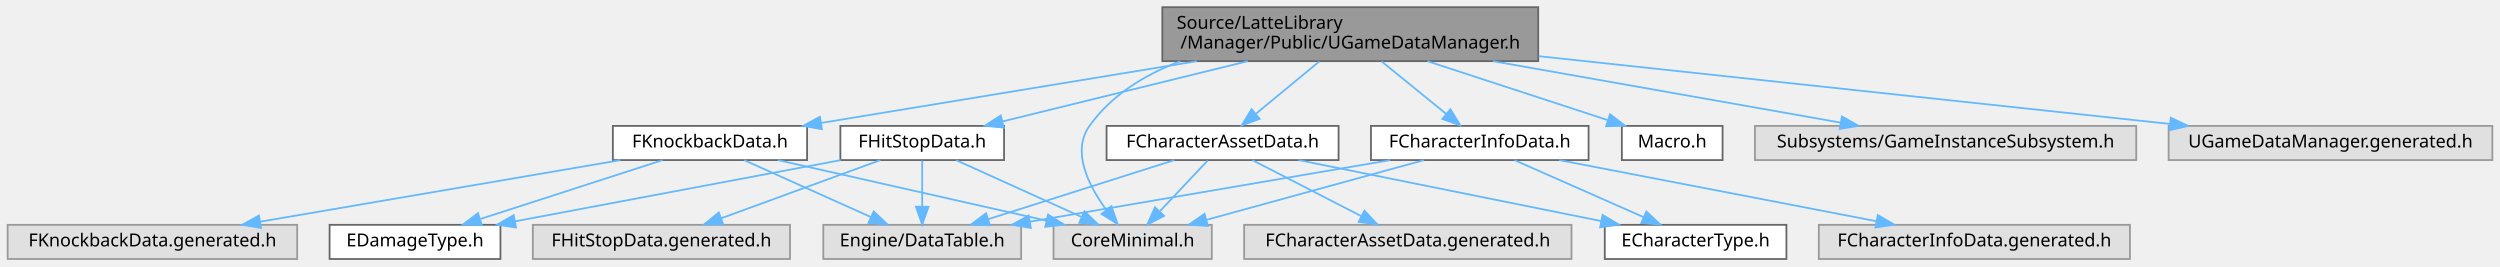
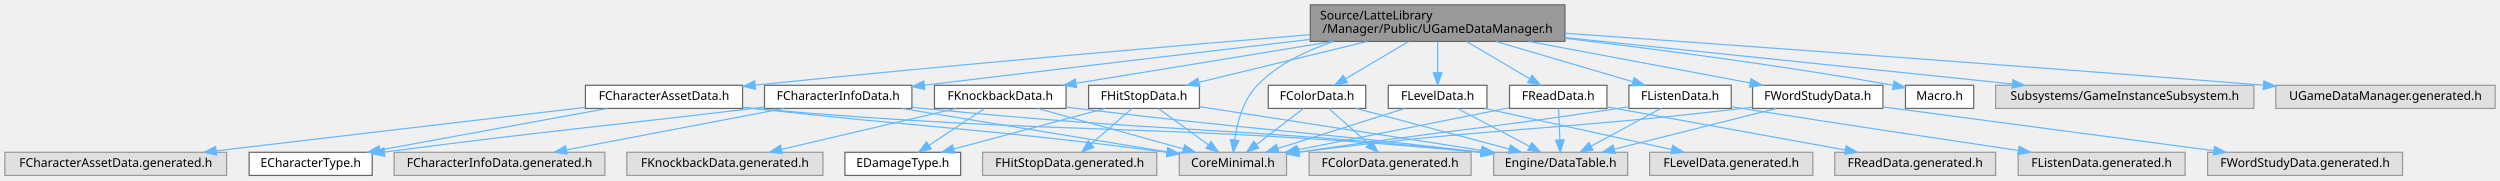
- <svg xmlns="http://www.w3.org/2000/svg" xmlns:xlink="http://www.w3.org/1999/xlink" width="1390pt" height="148pt" viewBox="0.00 0.00 1389.50 148.00">
+ <svg xmlns="http://www.w3.org/2000/svg" xmlns:xlink="http://www.w3.org/1999/xlink" width="2052pt" height="148pt" viewBox="0.00 0.00 2052.00 148.00">
  <g id="graph0" class="graph" transform="scale(1 1) rotate(0) translate(4 144)">
    <g id="Node000001" class="node">
      <g id="a_Node000001">
        <a xlink:title="UGameDataManager 클래스를 선언합니다.">
-           <polygon fill="#999999" stroke="#666666" points="851,-140 642,-140 642,-110 851,-110 851,-140" />
-           <text text-anchor="start" x="650" y="-128" font-family="Malgun Gothic" font-size="10.00">Source/LatteLibrary</text>
-           <text text-anchor="middle" x="746.5" y="-117" font-family="Malgun Gothic" font-size="10.00">/Manager/Public/UGameDataManager.h</text>
+           <polygon fill="#999999" stroke="#666666" points="1280.5,-140 1071.5,-140 1071.5,-110 1280.5,-110 1280.5,-140" />
+           <text text-anchor="start" x="1079.5" y="-128" font-family="Malgun Gothic" font-size="10.00">Source/LatteLibrary</text>
+           <text text-anchor="middle" x="1176" y="-117" font-family="Malgun Gothic" font-size="10.00">/Manager/Public/UGameDataManager.h</text>
        </a>
      </g>
    </g>
    <g id="Node000002" class="node">
      <g id="a_Node000002">
        <a xlink:title=" ">
-           <polygon fill="#e0e0e0" stroke="#999999" points="669.5,-19 581.5,-19 581.5,0 669.5,0 669.5,-19" />
-           <text text-anchor="middle" x="625.5" y="-7" font-family="Malgun Gothic" font-size="10.00">CoreMinimal.h</text>
+           <polygon fill="#e0e0e0" stroke="#999999" points="1052,-19 964,-19 964,0 1052,0 1052,-19" />
+           <text text-anchor="middle" x="1008" y="-7" font-family="Malgun Gothic" font-size="10.00">CoreMinimal.h</text>
        </a>
      </g>
    </g>
    <g id="edge1_Node000001_Node000002" class="edge">
      <g id="a_edge1_Node000001_Node000002">
        <a xlink:title=" ">
-           <path fill="none" stroke="#63b8ff" d="M651.92,-109.91C632.2,-102.45 613.71,-91.13 601.5,-74 591.4,-59.83 600.93,-40.88 610.81,-27.38" />
-           <polygon fill="#63b8ff" stroke="#63b8ff" points="613.67,-29.41 617.15,-19.4 608.19,-25.05 613.67,-29.41" />
+           <path fill="none" stroke="#63b8ff" d="M1090.79,-109.94C1067.93,-102.54 1044.89,-91.24 1028,-74 1016.26,-62.01 1011.4,-43.2 1009.4,-29.15" />
+           <polygon fill="#63b8ff" stroke="#63b8ff" points="1012.87,-28.71 1008.32,-19.14 1005.91,-29.45 1012.87,-28.71" />
        </a>
      </g>
    </g>
    <g id="Node000003" class="node">
      <g id="a_Node000003">
        <a xlink:href="Macro_8h.html" target="_top" xlink:title="YiSan 전반에서 사용하는 공용 인터페이스를 선언합니다.">
-           <polygon fill="white" stroke="#666666" points="953.5,-74 897.5,-74 897.5,-55 953.5,-55 953.5,-74" />
-           <text text-anchor="middle" x="925.5" y="-62" font-family="Malgun Gothic" font-size="10.00">Macro.h</text>
+           <polygon fill="white" stroke="#666666" points="1616,-74 1560,-74 1560,-55 1616,-55 1616,-74" />
+           <text text-anchor="middle" x="1588" y="-62" font-family="Malgun Gothic" font-size="10.00">Macro.h</text>
        </a>
      </g>
    </g>
    <g id="edge2_Node000001_Node000003" class="edge">
      <g id="a_edge2_Node000001_Node000003">
        <a xlink:title=" ">
-           <path fill="none" stroke="#63b8ff" d="M789.37,-109.99C820,-99.98 860.73,-86.67 889.63,-77.22" />
-           <polygon fill="#63b8ff" stroke="#63b8ff" points="890.91,-80.49 899.33,-74.05 888.73,-73.83 890.91,-80.49" />
+           <path fill="none" stroke="#63b8ff" d="M1280.76,-112.47C1355.96,-103.59 1459.55,-90.13 1550,-74 1550.1,-73.98 1550.2,-73.96 1550.3,-73.95" />
+           <polygon fill="#63b8ff" stroke="#63b8ff" points="1550.69,-77.44 1559.83,-72.09 1549.35,-70.57 1550.69,-77.44" />
        </a>
      </g>
    </g>
    <g id="Node000004" class="node">
      <g id="a_Node000004">
        <a xlink:href="FHitStopData_8h.html" target="_top" xlink:title="FHitStopData 구조체를 선언합니다.">
-           <polygon fill="white" stroke="#666666" points="554,-74 463,-74 463,-55 554,-55 554,-74" />
-           <text text-anchor="middle" x="508.5" y="-62" font-family="Malgun Gothic" font-size="10.00">FHitStopData.h</text>
+           <polygon fill="white" stroke="#666666" points="980.5,-74 889.5,-74 889.5,-55 980.5,-55 980.5,-74" />
+           <text text-anchor="middle" x="935" y="-62" font-family="Malgun Gothic" font-size="10.00">FHitStopData.h</text>
        </a>
      </g>
    </g>
    <g id="edge3_Node000001_Node000004" class="edge">
      <g id="a_edge3_Node000001_Node000004">
        <a xlink:title=" ">
-           <path fill="none" stroke="#63b8ff" d="M689.49,-109.99C647.71,-99.72 591.77,-85.97 553.2,-76.49" />
-           <polygon fill="#63b8ff" stroke="#63b8ff" points="553.85,-73.04 543.3,-74.05 552.17,-79.84 553.85,-73.04" />
+           <path fill="none" stroke="#63b8ff" d="M1118.27,-109.99C1075.96,-99.72 1019.32,-85.97 980.27,-76.49" />
+           <polygon fill="#63b8ff" stroke="#63b8ff" points="980.78,-73.01 970.24,-74.05 979.13,-79.81 980.78,-73.01" />
        </a>
      </g>
    </g>
    <g id="Node000008" class="node">
      <g id="a_Node000008">
        <a xlink:href="FKnockbackData_8h.html" target="_top" xlink:title="FKnockbackData 구조체를 선언합니다.">
-           <polygon fill="white" stroke="#666666" points="444.5,-74 336.5,-74 336.5,-55 444.5,-55 444.5,-74" />
-           <text text-anchor="middle" x="390.5" y="-62" font-family="Malgun Gothic" font-size="10.00">FKnockbackData.h</text>
+           <polygon fill="white" stroke="#666666" points="871,-74 763,-74 763,-55 871,-55 871,-74" />
+           <text text-anchor="middle" x="817" y="-62" font-family="Malgun Gothic" font-size="10.00">FKnockbackData.h</text>
        </a>
      </g>
    </g>
    <g id="edge8_Node000001_Node000008" class="edge">
      <g id="a_edge8_Node000001_Node000008">
        <a xlink:title=" ">
-           <path fill="none" stroke="#63b8ff" d="M661.23,-109.99C596.9,-99.42 510.16,-85.16 452.38,-75.67" />
-           <polygon fill="#63b8ff" stroke="#63b8ff" points="452.73,-72.18 442.29,-74.01 451.59,-79.09 452.73,-72.18" />
+           <path fill="none" stroke="#63b8ff" d="M1090.01,-109.99C1025.14,-99.42 937.66,-85.16 879.4,-75.67" />
+           <polygon fill="#63b8ff" stroke="#63b8ff" points="879.66,-72.16 869.23,-74.01 878.54,-79.07 879.66,-72.16" />
        </a>
      </g>
    </g>
    <g id="Node000010" class="node">
      <g id="a_Node000010">
        <a xlink:href="FCharacterInfoData_8h.html" target="_top" xlink:title="FCharacterInfoData 구조체를 선언합니다.">
-           <polygon fill="white" stroke="#666666" points="879,-74 758,-74 758,-55 879,-55 879,-74" />
-           <text text-anchor="middle" x="818.5" y="-62" font-family="Malgun Gothic" font-size="10.00">FCharacterInfoData.h</text>
+           <polygon fill="white" stroke="#666666" points="744.5,-74 623.5,-74 623.5,-55 744.5,-55 744.5,-74" />
+           <text text-anchor="middle" x="684" y="-62" font-family="Malgun Gothic" font-size="10.00">FCharacterInfoData.h</text>
        </a>
      </g>
    </g>
    <g id="edge13_Node000001_Node000010" class="edge">
      <g id="a_edge13_Node000001_Node000010">
        <a xlink:title=" ">
-           <path fill="none" stroke="#63b8ff" d="M763.93,-109.84C774.81,-101 788.8,-89.63 799.89,-80.62" />
-           <polygon fill="#63b8ff" stroke="#63b8ff" points="802.16,-83.29 807.71,-74.27 797.74,-77.86 802.16,-83.29" />
+           <path fill="none" stroke="#63b8ff" d="M1071.07,-111.65C988.1,-101.87 869.02,-87.79 754.69,-74.08" />
+           <polygon fill="#63b8ff" stroke="#63b8ff" points="755.05,-70.6 744.71,-72.88 754.22,-77.55 755.05,-70.6" />
        </a>
      </g>
    </g>
    <g id="Node000013" class="node">
      <g id="a_Node000013">
        <a xlink:href="FCharacterAssetData_8h.html" target="_top" xlink:title="UCharacterData 클래스를 선언합니다.">
-           <polygon fill="white" stroke="#666666" points="740,-74 611,-74 611,-55 740,-55 740,-74" />
-           <text text-anchor="middle" x="675.5" y="-62" font-family="Malgun Gothic" font-size="10.00">FCharacterAssetData.h</text>
+           <polygon fill="white" stroke="#666666" points="605.5,-74 476.5,-74 476.5,-55 605.5,-55 605.5,-74" />
+           <text text-anchor="middle" x="541" y="-62" font-family="Malgun Gothic" font-size="10.00">FCharacterAssetData.h</text>
        </a>
      </g>
    </g>
    <g id="edge18_Node000001_Node000013" class="edge">
      <g id="a_edge18_Node000001_Node000013">
        <a xlink:title=" ">
-           <path fill="none" stroke="#63b8ff" d="M729.31,-109.84C718.69,-101.09 705.06,-89.85 694.17,-80.88" />
-           <polygon fill="#63b8ff" stroke="#63b8ff" points="696.08,-77.92 686.14,-74.27 691.63,-83.33 696.08,-77.92" />
+           <path fill="none" stroke="#63b8ff" d="M1071.3,-115.54C960.69,-106.41 780.88,-91.01 616.19,-74.2" />
+           <polygon fill="#63b8ff" stroke="#63b8ff" points="616.17,-70.68 605.87,-73.15 615.46,-77.65 616.17,-70.68" />
        </a>
      </g>
    </g>
    <g id="Node000015" class="node">
      <g id="a_Node000015">
-         <a xlink:title=" ">
-           <polygon fill="#e0e0e0" stroke="#999999" points="1183.5,-74 971.5,-74 971.5,-55 1183.5,-55 1183.5,-74" />
-           <text text-anchor="middle" x="1077.5" y="-62" font-family="Malgun Gothic" font-size="10.00">Subsystems/GameInstanceSubsystem.h</text>
+         <a xlink:href="FColorData_8h.html" target="_top" xlink:title="FColorData 구조체를 선언합니다.">
+           <polygon fill="white" stroke="#666666" points="1117,-74 1037,-74 1037,-55 1117,-55 1117,-74" />
+           <text text-anchor="middle" x="1077" y="-62" font-family="Malgun Gothic" font-size="10.00">FColorData.h</text>
        </a>
      </g>
    </g>
    <g id="edge23_Node000001_Node000015" class="edge">
      <g id="a_edge23_Node000001_Node000015">
        <a xlink:title=" ">
-           <path fill="none" stroke="#63b8ff" d="M825.78,-109.99C885.26,-99.48 965.34,-85.32 1019.06,-75.83" />
-           <polygon fill="#63b8ff" stroke="#63b8ff" points="1019.86,-79.24 1029.1,-74.05 1018.65,-72.35 1019.86,-79.24" />
-         </a>
-       </g>
-     </g>
-     <g id="Node000016" class="node">
-       <g id="a_Node000016">
-         <a xlink:title=" ">
-           <polygon fill="#e0e0e0" stroke="#999999" points="1381.5,-74 1201.5,-74 1201.5,-55 1381.5,-55 1381.5,-74" />
-           <text text-anchor="middle" x="1291.5" y="-62" font-family="Malgun Gothic" font-size="10.00">UGameDataManager.generated.h</text>
-         </a>
-       </g>
-     </g>
-     <g id="edge24_Node000001_Node000016" class="edge">
-       <g id="a_edge24_Node000001_Node000016">
-         <a xlink:title=" ">
-           <path fill="none" stroke="#63b8ff" d="M851.26,-112.76C953.09,-101.82 1106.08,-85.4 1202.27,-75.08" />
-           <polygon fill="#63b8ff" stroke="#63b8ff" points="1202.69,-78.55 1212.26,-74.01 1201.95,-71.59 1202.69,-78.55" />
+           <path fill="none" stroke="#63b8ff" d="M1152.29,-109.99C1136.65,-100.75 1116.26,-88.7 1100.64,-79.47" />
+           <polygon fill="#63b8ff" stroke="#63b8ff" points="1102.01,-76.21 1091.62,-74.14 1098.45,-82.24 1102.01,-76.21" />
+         </a>
+       </g>
+     </g>
+     <g id="Node000017" class="node">
+       <g id="a_Node000017">
+         <a xlink:href="FLevelData_8h.html" target="_top" xlink:title="FLevelData 구조체를 선언합니다.">
+           <polygon fill="white" stroke="#666666" points="1216.5,-74 1135.5,-74 1135.5,-55 1216.5,-55 1216.5,-74" />
+           <text text-anchor="middle" x="1176" y="-62" font-family="Malgun Gothic" font-size="10.00">FLevelData.h</text>
+         </a>
+       </g>
+     </g>
+     <g id="edge27_Node000001_Node000017" class="edge">
+       <g id="a_edge27_Node000001_Node000017">
+         <a xlink:title=" ">
+           <path fill="none" stroke="#63b8ff" d="M1176,-109.84C1176,-102.21 1176,-92.7 1176,-84.45" />
+           <polygon fill="#63b8ff" stroke="#63b8ff" points="1179.5,-84.27 1176,-74.27 1172.5,-84.27 1179.5,-84.27" />
+         </a>
+       </g>
+     </g>
+     <g id="Node000019" class="node">
+       <g id="a_Node000019">
+         <a xlink:href="FListenData_8h.html" target="_top" xlink:title="FListenData 구조체를 선언합니다.">
+           <polygon fill="white" stroke="#666666" points="1417,-74 1333,-74 1333,-55 1417,-55 1417,-74" />
+           <text text-anchor="middle" x="1375" y="-62" font-family="Malgun Gothic" font-size="10.00">FListenData.h</text>
+         </a>
+       </g>
+     </g>
+     <g id="edge31_Node000001_Node000019" class="edge">
+       <g id="a_edge31_Node000001_Node000019">
+         <a xlink:title=" ">
+           <path fill="none" stroke="#63b8ff" d="M1223.67,-109.99C1258.01,-99.89 1303.78,-86.44 1335.96,-76.98" />
+           <polygon fill="#63b8ff" stroke="#63b8ff" points="1337.3,-80.23 1345.9,-74.05 1335.32,-73.52 1337.3,-80.23" />
+         </a>
+       </g>
+     </g>
+     <g id="Node000021" class="node">
+       <g id="a_Node000021">
+         <a xlink:href="FReadData_8h.html" target="_top" xlink:title="FReadData 구조체를 선언합니다.">
+           <polygon fill="white" stroke="#666666" points="1315,-74 1235,-74 1235,-55 1315,-55 1315,-74" />
+           <text text-anchor="middle" x="1275" y="-62" font-family="Malgun Gothic" font-size="10.00">FReadData.h</text>
+         </a>
+       </g>
+     </g>
+     <g id="edge35_Node000001_Node000021" class="edge">
+       <g id="a_edge35_Node000001_Node000021">
+         <a xlink:title=" ">
+           <path fill="none" stroke="#63b8ff" d="M1199.71,-109.99C1215.35,-100.75 1235.74,-88.7 1251.36,-79.47" />
+           <polygon fill="#63b8ff" stroke="#63b8ff" points="1253.55,-82.24 1260.38,-74.14 1249.99,-76.21 1253.55,-82.24" />
+         </a>
+       </g>
+     </g>
+     <g id="Node000023" class="node">
+       <g id="a_Node000023">
+         <a xlink:href="FWordStudyData_8h.html" target="_top" xlink:title="FWordStudyData 구조체를 선언합니다.">
+           <polygon fill="white" stroke="#666666" points="1541.5,-74 1434.5,-74 1434.5,-55 1541.5,-55 1541.5,-74" />
+           <text text-anchor="middle" x="1488" y="-62" font-family="Malgun Gothic" font-size="10.00">FWordStudyData.h</text>
+         </a>
+       </g>
+     </g>
+     <g id="edge39_Node000001_Node000023" class="edge">
+       <g id="a_edge39_Node000001_Node000023">
+         <a xlink:title=" ">
+           <path fill="none" stroke="#63b8ff" d="M1250.73,-109.99C1306.56,-99.52 1381.65,-85.44 1432.28,-75.95" />
+           <polygon fill="#63b8ff" stroke="#63b8ff" points="1433.2,-79.34 1442.38,-74.05 1431.91,-72.46 1433.2,-79.34" />
+         </a>
+       </g>
+     </g>
+     <g id="Node000025" class="node">
+       <g id="a_Node000025">
+         <a xlink:title=" ">
+           <polygon fill="#e0e0e0" stroke="#999999" points="1846,-74 1634,-74 1634,-55 1846,-55 1846,-74" />
+           <text text-anchor="middle" x="1740" y="-62" font-family="Malgun Gothic" font-size="10.00">Subsystems/GameInstanceSubsystem.h</text>
+         </a>
+       </g>
+     </g>
+     <g id="edge43_Node000001_Node000025" class="edge">
+       <g id="a_edge43_Node000001_Node000025">
+         <a xlink:title=" ">
+           <path fill="none" stroke="#63b8ff" d="M1280.76,-113.13C1386.09,-102.21 1546.9,-85.53 1647.61,-75.08" />
+           <polygon fill="#63b8ff" stroke="#63b8ff" points="1648.18,-78.54 1657.77,-74.03 1647.46,-71.58 1648.18,-78.54" />
+         </a>
+       </g>
+     </g>
+     <g id="Node000026" class="node">
+       <g id="a_Node000026">
+         <a xlink:title=" ">
+           <polygon fill="#e0e0e0" stroke="#999999" points="2044,-74 1864,-74 1864,-55 2044,-55 2044,-74" />
+           <text text-anchor="middle" x="1954" y="-62" font-family="Malgun Gothic" font-size="10.00">UGameDataManager.generated.h</text>
+         </a>
+       </g>
+     </g>
+     <g id="edge44_Node000001_Node000026" class="edge">
+       <g id="a_edge44_Node000001_Node000026">
+         <a xlink:title=" ">
+           <path fill="none" stroke="#63b8ff" d="M1280.72,-116.68C1411.96,-107.43 1644.12,-90.76 1853.62,-74.1" />
+           <polygon fill="#63b8ff" stroke="#63b8ff" points="1854.21,-77.57 1863.9,-73.28 1853.65,-70.59 1854.21,-77.57" />
        </a>
      </g>
    </g>
    <g id="edge4_Node000004_Node000002" class="edge">
      <g id="a_edge4_Node000004_Node000002">
        <a xlink:title=" ">
-           <path fill="none" stroke="#63b8ff" d="M527.3,-54.98C546.12,-46.46 575.32,-33.23 597,-23.41" />
-           <polygon fill="#63b8ff" stroke="#63b8ff" points="598.7,-26.48 606.36,-19.17 595.81,-20.11 598.7,-26.48" />
+           <path fill="none" stroke="#63b8ff" d="M946.73,-54.98C957.73,-47 974.42,-34.88 987.6,-25.31" />
+           <polygon fill="#63b8ff" stroke="#63b8ff" points="990.02,-27.88 996.06,-19.17 985.91,-22.21 990.02,-27.88" />
        </a>
      </g>
    </g>
    <g id="Node000005" class="node">
      <g id="a_Node000005">
        <a xlink:href="EDamageType_8h.html" target="_top" xlink:title="EDamageType 클래스를 선언합니다.">
-           <polygon fill="white" stroke="#666666" points="274,-19 179,-19 179,0 274,0 274,-19" />
-           <text text-anchor="middle" x="226.5" y="-7" font-family="Malgun Gothic" font-size="10.00">EDamageType.h</text>
+           <polygon fill="white" stroke="#666666" points="784.5,-19 689.5,-19 689.5,0 784.5,0 784.5,-19" />
+           <text text-anchor="middle" x="737" y="-7" font-family="Malgun Gothic" font-size="10.00">EDamageType.h</text>
        </a>
      </g>
    </g>
    <g id="edge5_Node000004_Node000005" class="edge">
      <g id="a_edge5_Node000004_Node000005">
        <a xlink:title=" ">
-           <path fill="none" stroke="#63b8ff" d="M463.19,-54.98C413.9,-45.72 335.07,-30.9 282.07,-20.94" />
-           <polygon fill="#63b8ff" stroke="#63b8ff" points="282.64,-17.49 272.16,-19.08 281.34,-24.37 282.64,-17.49" />
+           <path fill="none" stroke="#63b8ff" d="M903.19,-54.98C869.51,-45.97 816.2,-31.7 779.08,-21.76" />
+           <polygon fill="#63b8ff" stroke="#63b8ff" points="779.63,-18.29 769.06,-19.08 777.82,-25.05 779.63,-18.29" />
        </a>
      </g>
    </g>
    <g id="Node000006" class="node">
      <g id="a_Node000006">
        <a xlink:title=" ">
-           <polygon fill="#e0e0e0" stroke="#999999" points="563.5,-19 453.5,-19 453.5,0 563.5,0 563.5,-19" />
-           <text text-anchor="middle" x="508.5" y="-7" font-family="Malgun Gothic" font-size="10.00">Engine/DataTable.h</text>
+           <polygon fill="#e0e0e0" stroke="#999999" points="1332,-19 1222,-19 1222,0 1332,0 1332,-19" />
+           <text text-anchor="middle" x="1277" y="-7" font-family="Malgun Gothic" font-size="10.00">Engine/DataTable.h</text>
        </a>
      </g>
    </g>
    <g id="edge6_Node000004_Node000006" class="edge">
      <g id="a_edge6_Node000004_Node000006">
        <a xlink:title=" ">
-           <path fill="none" stroke="#63b8ff" d="M508.5,-54.75C508.5,-47.8 508.5,-37.85 508.5,-29.13" />
-           <polygon fill="#63b8ff" stroke="#63b8ff" points="512,-29.09 508.5,-19.09 505,-29.09 512,-29.09" />
+           <path fill="none" stroke="#63b8ff" d="M980.77,-56.41C1040.15,-47.2 1144.14,-31.09 1211.77,-20.61" />
+           <polygon fill="#63b8ff" stroke="#63b8ff" points="1212.54,-24.03 1221.89,-19.04 1211.47,-17.11 1212.54,-24.03" />
        </a>
      </g>
    </g>
    <g id="Node000007" class="node">
      <g id="a_Node000007">
        <a xlink:title=" ">
-           <polygon fill="#e0e0e0" stroke="#999999" points="435,-19 292,-19 292,0 435,0 435,-19" />
-           <text text-anchor="middle" x="363.5" y="-7" font-family="Malgun Gothic" font-size="10.00">FHitStopData.generated.h</text>
+           <polygon fill="#e0e0e0" stroke="#999999" points="945.5,-19 802.5,-19 802.5,0 945.5,0 945.5,-19" />
+           <text text-anchor="middle" x="874" y="-7" font-family="Malgun Gothic" font-size="10.00">FHitStopData.generated.h</text>
        </a>
      </g>
    </g>
    <g id="edge7_Node000004_Node000007" class="edge">
      <g id="a_edge7_Node000004_Node000007">
        <a xlink:title=" ">
-           <path fill="none" stroke="#63b8ff" d="M485.2,-54.98C461.25,-46.23 423.72,-32.51 396.67,-22.62" />
-           <polygon fill="#63b8ff" stroke="#63b8ff" points="397.81,-19.32 387.22,-19.17 395.41,-25.89 397.81,-19.32" />
+           <path fill="none" stroke="#63b8ff" d="M925.2,-54.98C916.18,-47.15 902.59,-35.34 891.68,-25.86" />
+           <polygon fill="#63b8ff" stroke="#63b8ff" points="893.82,-23.09 883.98,-19.17 889.23,-28.37 893.82,-23.09" />
        </a>
      </g>
    </g>
    <g id="edge9_Node000008_Node000002" class="edge">
      <g id="a_edge9_Node000008_Node000002">
        <a xlink:title=" ">
-           <path fill="none" stroke="#63b8ff" d="M428.26,-54.98C468.82,-45.84 533.39,-31.27 577.53,-21.32" />
-           <polygon fill="#63b8ff" stroke="#63b8ff" points="578.46,-24.7 587.45,-19.08 576.92,-17.87 578.46,-24.7" />
+           <path fill="none" stroke="#63b8ff" d="M847.69,-54.98C880.17,-45.97 931.6,-31.7 967.41,-21.76" />
+           <polygon fill="#63b8ff" stroke="#63b8ff" points="968.37,-25.13 977.07,-19.08 966.5,-18.38 968.37,-25.13" />
        </a>
      </g>
    </g>
    <g id="edge10_Node000008_Node000005" class="edge">
      <g id="a_edge10_Node000008_Node000005">
        <a xlink:title=" ">
-           <path fill="none" stroke="#63b8ff" d="M364.15,-54.98C336.74,-46.13 293.61,-32.19 262.94,-22.28" />
-           <polygon fill="#63b8ff" stroke="#63b8ff" points="263.65,-18.83 253.06,-19.08 261.5,-25.49 263.65,-18.83" />
+           <path fill="none" stroke="#63b8ff" d="M804.15,-54.98C791.86,-46.84 773.09,-34.41 758.52,-24.76" />
+           <polygon fill="#63b8ff" stroke="#63b8ff" points="760.36,-21.78 750.09,-19.17 756.49,-27.61 760.36,-21.78" />
        </a>
      </g>
    </g>
    <g id="edge11_Node000008_Node000006" class="edge">
      <g id="a_edge11_Node000008_Node000006">
        <a xlink:title=" ">
-           <path fill="none" stroke="#63b8ff" d="M409.46,-54.98C428.53,-46.42 458.16,-33.11 480.05,-23.28" />
-           <polygon fill="#63b8ff" stroke="#63b8ff" points="481.51,-26.46 489.2,-19.17 478.64,-20.07 481.51,-26.46" />
+           <path fill="none" stroke="#63b8ff" d="M871.28,-56.08C874.23,-55.71 877.15,-55.35 880,-55 1024.17,-37.46 1062.98,-36.65 1211.73,-19" />
+           <polygon fill="#63b8ff" stroke="#63b8ff" points="1212.18,-22.48 1221.69,-17.82 1211.35,-15.52 1212.18,-22.48" />
        </a>
      </g>
    </g>
    <g id="Node000009" class="node">
      <g id="a_Node000009">
        <a xlink:title=" ">
-           <polygon fill="#e0e0e0" stroke="#999999" points="161,-19 0,-19 0,0 161,0 161,-19" />
-           <text text-anchor="middle" x="80.5" y="-7" font-family="Malgun Gothic" font-size="10.00">FKnockbackData.generated.h</text>
+           <polygon fill="#e0e0e0" stroke="#999999" points="671.5,-19 510.5,-19 510.5,0 671.5,0 671.5,-19" />
+           <text text-anchor="middle" x="591" y="-7" font-family="Malgun Gothic" font-size="10.00">FKnockbackData.generated.h</text>
        </a>
      </g>
    </g>
    <g id="edge12_Node000008_Node000009" class="edge">
      <g id="a_edge12_Node000008_Node000009">
        <a xlink:title=" ">
-           <path fill="none" stroke="#63b8ff" d="M340.69,-54.98C286.2,-45.67 198.87,-30.74 140.61,-20.78" />
-           <polygon fill="#63b8ff" stroke="#63b8ff" points="140.89,-17.27 130.44,-19.04 139.71,-24.17 140.89,-17.27" />
+           <path fill="none" stroke="#63b8ff" d="M780.69,-54.98C741.76,-45.86 679.84,-31.33 637.4,-21.38" />
+           <polygon fill="#63b8ff" stroke="#63b8ff" points="638.13,-17.96 627.6,-19.08 636.53,-24.77 638.13,-17.96" />
        </a>
      </g>
    </g>
    <g id="edge14_Node000010_Node000002" class="edge">
      <g id="a_edge14_Node000010_Node000002">
        <a xlink:title=" ">
-           <path fill="none" stroke="#63b8ff" d="M787.49,-54.98C754.67,-45.97 702.7,-31.7 666.51,-21.76" />
-           <polygon fill="#63b8ff" stroke="#63b8ff" points="667.32,-18.36 656.75,-19.08 665.47,-25.11 667.32,-18.36" />
+           <path fill="none" stroke="#63b8ff" d="M736.06,-54.98C795.75,-45.22 893.15,-29.29 953.75,-19.37" />
+           <polygon fill="#63b8ff" stroke="#63b8ff" points="954.58,-22.79 963.88,-17.72 953.45,-15.88 954.58,-22.79" />
        </a>
      </g>
    </g>
    <g id="edge16_Node000010_Node000006" class="edge">
      <g id="a_edge16_Node000010_Node000006">
        <a xlink:title=" ">
-           <path fill="none" stroke="#63b8ff" d="M768.69,-54.98C714.2,-45.67 626.87,-30.74 568.61,-20.78" />
-           <polygon fill="#63b8ff" stroke="#63b8ff" points="568.89,-17.27 558.44,-19.04 567.71,-24.17 568.89,-17.27" />
+           <path fill="none" stroke="#63b8ff" d="M744.69,-55.97C747.84,-55.63 750.95,-55.3 754,-55 953.9,-35.02 1007.22,-40.07 1211.54,-18.99" />
+           <polygon fill="#63b8ff" stroke="#63b8ff" points="1212.12,-22.44 1221.7,-17.93 1211.4,-15.48 1212.12,-22.44" />
        </a>
      </g>
    </g>
    <g id="Node000011" class="node">
      <g id="a_Node000011">
        <a xlink:href="ECharacterType_8h.html" target="_top" xlink:title="ECharacterType 클래스를 선언합니다.">
-           <polygon fill="white" stroke="#666666" points="989,-19 888,-19 888,0 989,0 989,-19" />
-           <text text-anchor="middle" x="938.5" y="-7" font-family="Malgun Gothic" font-size="10.00">ECharacterType.h</text>
+           <polygon fill="white" stroke="#666666" points="301.5,-19 200.5,-19 200.5,0 301.5,0 301.5,-19" />
+           <text text-anchor="middle" x="251" y="-7" font-family="Malgun Gothic" font-size="10.00">ECharacterType.h</text>
        </a>
      </g>
    </g>
    <g id="edge15_Node000010_Node000011" class="edge">
      <g id="a_edge15_Node000010_Node000011">
        <a xlink:title=" ">
-           <path fill="none" stroke="#63b8ff" d="M837.78,-54.98C857.17,-46.42 887.31,-33.11 909.57,-23.28" />
-           <polygon fill="#63b8ff" stroke="#63b8ff" points="911.14,-26.41 918.87,-19.17 908.31,-20.01 911.14,-26.41" />
+           <path fill="none" stroke="#63b8ff" d="M623.29,-56.12C620.15,-55.74 617.04,-55.36 614,-55 482.21,-39.2 446.62,-36.81 311.83,-19.21" />
+           <polygon fill="#63b8ff" stroke="#63b8ff" points="311.89,-15.69 301.52,-17.86 310.98,-22.63 311.89,-15.69" />
        </a>
      </g>
    </g>
    <g id="Node000012" class="node">
      <g id="a_Node000012">
        <a xlink:title=" ">
-           <polygon fill="#e0e0e0" stroke="#999999" points="1180,-19 1007,-19 1007,0 1180,0 1180,-19" />
-           <text text-anchor="middle" x="1093.5" y="-7" font-family="Malgun Gothic" font-size="10.00">FCharacterInfoData.generated.h</text>
+           <polygon fill="#e0e0e0" stroke="#999999" points="492.5,-19 319.5,-19 319.5,0 492.5,0 492.5,-19" />
+           <text text-anchor="middle" x="406" y="-7" font-family="Malgun Gothic" font-size="10.00">FCharacterInfoData.generated.h</text>
        </a>
      </g>
    </g>
    <g id="edge17_Node000010_Node000012" class="edge">
      <g id="a_edge17_Node000010_Node000012">
        <a xlink:title=" ">
-           <path fill="none" stroke="#63b8ff" d="M862.68,-54.98C910.65,-45.74 987.31,-30.97 1038.98,-21.01" />
-           <polygon fill="#63b8ff" stroke="#63b8ff" points="1039.81,-24.41 1048.97,-19.08 1038.49,-17.54 1039.81,-24.41" />
+           <path fill="none" stroke="#63b8ff" d="M639.33,-54.98C590.84,-45.74 513.35,-30.97 461.11,-21.01" />
+           <polygon fill="#63b8ff" stroke="#63b8ff" points="461.49,-17.52 451.02,-19.08 460.18,-24.39 461.49,-17.52" />
        </a>
      </g>
    </g>
    <g id="edge19_Node000013_Node000002" class="edge">
      <g id="a_edge19_Node000013_Node000002">
        <a xlink:title=" ">
-           <path fill="none" stroke="#63b8ff" d="M667.24,-54.75C660.04,-47.11 649.39,-35.82 640.65,-26.56" />
-           <polygon fill="#63b8ff" stroke="#63b8ff" points="643.01,-23.96 633.6,-19.09 637.92,-28.76 643.01,-23.96" />
+           <path fill="none" stroke="#63b8ff" d="M605.87,-55.91C608.62,-55.6 611.34,-55.3 614,-55 761.78,-38.57 801.64,-38.8 953.65,-18.98" />
+           <polygon fill="#63b8ff" stroke="#63b8ff" points="954.36,-22.41 963.82,-17.64 953.45,-15.47 954.36,-22.41" />
        </a>
      </g>
    </g>
    <g id="edge21_Node000013_Node000006" class="edge">
      <g id="a_edge21_Node000013_Node000006">
        <a xlink:title=" ">
-           <path fill="none" stroke="#63b8ff" d="M648.67,-54.98C620.63,-46.09 576.45,-32.07 545.2,-22.15" />
-           <polygon fill="#63b8ff" stroke="#63b8ff" points="546.13,-18.77 535.54,-19.08 544.01,-25.44 546.13,-18.77" />
+           <path fill="none" stroke="#63b8ff" d="M605.86,-55.76C608.61,-55.49 611.33,-55.24 614,-55 875.99,-31.88 945.26,-43.97 1211.74,-18.94" />
+           <polygon fill="#63b8ff" stroke="#63b8ff" points="1212.09,-22.43 1221.71,-18 1211.43,-15.46 1212.09,-22.43" />
        </a>
      </g>
    </g>
    <g id="edge20_Node000013_Node000011" class="edge">
      <g id="a_edge20_Node000013_Node000011">
        <a xlink:title=" ">
-           <path fill="none" stroke="#63b8ff" d="M717.76,-54.98C763.54,-45.76 836.64,-31.03 886.05,-21.07" />
-           <polygon fill="#63b8ff" stroke="#63b8ff" points="886.8,-24.49 895.91,-19.08 885.42,-17.63 886.8,-24.49" />
+           <path fill="none" stroke="#63b8ff" d="M494.41,-54.98C443.61,-45.7 362.31,-30.84 307.81,-20.88" />
+           <polygon fill="#63b8ff" stroke="#63b8ff" points="308.43,-17.44 297.96,-19.08 307.17,-24.32 308.43,-17.44" />
        </a>
      </g>
    </g>
    <g id="Node000014" class="node">
      <g id="a_Node000014">
        <a xlink:title=" ">
-           <polygon fill="#e0e0e0" stroke="#999999" points="869.5,-19 687.5,-19 687.5,0 869.5,0 869.5,-19" />
-           <text text-anchor="middle" x="778.5" y="-7" font-family="Malgun Gothic" font-size="10.00">FCharacterAssetData.generated.h</text>
+           <polygon fill="#e0e0e0" stroke="#999999" points="182,-19 0,-19 0,0 182,0 182,-19" />
+           <text text-anchor="middle" x="91" y="-7" font-family="Malgun Gothic" font-size="10.00">FCharacterAssetData.generated.h</text>
        </a>
      </g>
    </g>
    <g id="edge22_Node000013_Node000014" class="edge">
      <g id="a_edge22_Node000013_Node000014">
        <a xlink:title=" ">
-           <path fill="none" stroke="#63b8ff" d="M692.05,-54.98C708.39,-46.57 733.63,-33.59 752.63,-23.81" />
-           <polygon fill="#63b8ff" stroke="#63b8ff" points="754.36,-26.86 761.65,-19.17 751.16,-20.63 754.36,-26.86" />
+           <path fill="none" stroke="#63b8ff" d="M476.05,-55.85C396.21,-46.45 260.63,-30.48 173.5,-20.22" />
+           <polygon fill="#63b8ff" stroke="#63b8ff" points="173.73,-16.72 163.39,-19.03 172.91,-23.67 173.73,-16.72" />
+         </a>
+       </g>
+     </g>
+     <g id="edge24_Node000015_Node000002" class="edge">
+       <g id="a_edge24_Node000015_Node000002">
+         <a xlink:title=" ">
+           <path fill="none" stroke="#63b8ff" d="M1065.91,-54.98C1055.51,-47 1039.74,-34.88 1027.28,-25.31" />
+           <polygon fill="#63b8ff" stroke="#63b8ff" points="1029.35,-22.49 1019.29,-19.17 1025.09,-28.04 1029.35,-22.49" />
+         </a>
+       </g>
+     </g>
+     <g id="edge25_Node000015_Node000006" class="edge">
+       <g id="a_edge25_Node000015_Node000006">
+         <a xlink:title=" ">
+           <path fill="none" stroke="#63b8ff" d="M1109.13,-54.98C1143.15,-45.97 1197,-31.7 1234.5,-21.76" />
+           <polygon fill="#63b8ff" stroke="#63b8ff" points="1235.84,-25.03 1244.61,-19.08 1234.05,-18.26 1235.84,-25.03" />
+         </a>
+       </g>
+     </g>
+     <g id="Node000016" class="node">
+       <g id="a_Node000016">
+         <a xlink:title=" ">
+           <polygon fill="#e0e0e0" stroke="#999999" points="1203.5,-19 1070.5,-19 1070.5,0 1203.5,0 1203.5,-19" />
+           <text text-anchor="middle" x="1137" y="-7" font-family="Malgun Gothic" font-size="10.00">FColorData.generated.h</text>
+         </a>
+       </g>
+     </g>
+     <g id="edge26_Node000015_Node000016" class="edge">
+       <g id="a_edge26_Node000015_Node000016">
+         <a xlink:title=" ">
+           <path fill="none" stroke="#63b8ff" d="M1086.64,-54.98C1095.51,-47.15 1108.87,-35.34 1119.61,-25.86" />
+           <polygon fill="#63b8ff" stroke="#63b8ff" points="1122.01,-28.41 1127.18,-19.17 1117.37,-23.17 1122.01,-28.41" />
+         </a>
+       </g>
+     </g>
+     <g id="edge28_Node000017_Node000002" class="edge">
+       <g id="a_edge28_Node000017_Node000002">
+         <a xlink:title=" ">
+           <path fill="none" stroke="#63b8ff" d="M1149.01,-54.98C1120.8,-46.09 1076.36,-32.07 1044.92,-22.15" />
+           <polygon fill="#63b8ff" stroke="#63b8ff" points="1045.79,-18.75 1035.2,-19.08 1043.69,-25.43 1045.79,-18.75" />
+         </a>
+       </g>
+     </g>
+     <g id="edge29_Node000017_Node000006" class="edge">
+       <g id="a_edge29_Node000017_Node000006">
+         <a xlink:title=" ">
+           <path fill="none" stroke="#63b8ff" d="M1192.23,-54.98C1208.18,-46.61 1232.78,-33.7 1251.38,-23.95" />
+           <polygon fill="#63b8ff" stroke="#63b8ff" points="1253.25,-26.92 1260.48,-19.17 1250,-20.72 1253.25,-26.92" />
+         </a>
+       </g>
+     </g>
+     <g id="Node000018" class="node">
+       <g id="a_Node000018">
+         <a xlink:title=" ">
+           <polygon fill="#e0e0e0" stroke="#999999" points="1484,-19 1350,-19 1350,0 1484,0 1484,-19" />
+           <text text-anchor="middle" x="1417" y="-7" font-family="Malgun Gothic" font-size="10.00">FLevelData.generated.h</text>
+         </a>
+       </g>
+     </g>
+     <g id="edge30_Node000017_Node000018" class="edge">
+       <g id="a_edge30_Node000017_Node000018">
+         <a xlink:title=" ">
+           <path fill="none" stroke="#63b8ff" d="M1214.72,-54.98C1256.41,-45.82 1322.82,-31.21 1368.09,-21.26" />
+           <polygon fill="#63b8ff" stroke="#63b8ff" points="1368.96,-24.65 1377.98,-19.08 1367.46,-17.81 1368.96,-24.65" />
+         </a>
+       </g>
+     </g>
+     <g id="edge32_Node000019_Node000002" class="edge">
+       <g id="a_edge32_Node000019_Node000002">
+         <a xlink:title=" ">
+           <path fill="none" stroke="#63b8ff" d="M1332.99,-56.4C1329.95,-55.92 1326.93,-55.44 1324,-55 1210.55,-37.78 1179.38,-36.41 1062.32,-19.16" />
+           <polygon fill="#63b8ff" stroke="#63b8ff" points="1062.64,-15.67 1052.23,-17.67 1061.61,-22.6 1062.64,-15.67" />
+         </a>
+       </g>
+     </g>
+     <g id="edge33_Node000019_Node000006" class="edge">
+       <g id="a_edge33_Node000019_Node000006">
+         <a xlink:title=" ">
+           <path fill="none" stroke="#63b8ff" d="M1359.25,-54.98C1343.77,-46.61 1319.91,-33.7 1301.86,-23.95" />
+           <polygon fill="#63b8ff" stroke="#63b8ff" points="1303.49,-20.85 1293.03,-19.17 1300.16,-27.01 1303.49,-20.85" />
+         </a>
+       </g>
+     </g>
+     <g id="Node000020" class="node">
+       <g id="a_Node000020">
+         <a xlink:title=" ">
+           <polygon fill="#e0e0e0" stroke="#999999" points="1789.5,-19 1652.5,-19 1652.5,0 1789.5,0 1789.5,-19" />
+           <text text-anchor="middle" x="1721" y="-7" font-family="Malgun Gothic" font-size="10.00">FListenData.generated.h</text>
+         </a>
+       </g>
+     </g>
+     <g id="edge34_Node000019_Node000020" class="edge">
+       <g id="a_edge34_Node000019_Node000020">
+         <a xlink:title=" ">
+           <path fill="none" stroke="#63b8ff" d="M1417.02,-56.44C1420.06,-55.95 1423.07,-55.46 1426,-55 1503.61,-42.68 1592.85,-29.33 1652.67,-20.5" />
+           <polygon fill="#63b8ff" stroke="#63b8ff" points="1653.36,-23.94 1662.75,-19.02 1652.34,-17.01 1653.36,-23.94" />
+         </a>
+       </g>
+     </g>
+     <g id="edge36_Node000021_Node000002" class="edge">
+       <g id="a_edge36_Node000021_Node000002">
+         <a xlink:title=" ">
+           <path fill="none" stroke="#63b8ff" d="M1234.74,-55.51C1188.44,-46.32 1112.26,-31.19 1061.13,-21.05" />
+           <polygon fill="#63b8ff" stroke="#63b8ff" points="1061.74,-17.6 1051.25,-19.09 1060.38,-24.47 1061.74,-17.6" />
+         </a>
+       </g>
+     </g>
+     <g id="edge37_Node000021_Node000006" class="edge">
+       <g id="a_edge37_Node000021_Node000006">
+         <a xlink:title=" ">
+           <path fill="none" stroke="#63b8ff" d="M1275.33,-54.75C1275.59,-47.8 1275.97,-37.85 1276.3,-29.13" />
+           <polygon fill="#63b8ff" stroke="#63b8ff" points="1279.8,-29.21 1276.68,-19.09 1272.8,-28.95 1279.8,-29.21" />
+         </a>
+       </g>
+     </g>
+     <g id="Node000022" class="node">
+       <g id="a_Node000022">
+         <a xlink:title=" ">
+           <polygon fill="#e0e0e0" stroke="#999999" points="1634,-19 1502,-19 1502,0 1634,0 1634,-19" />
+           <text text-anchor="middle" x="1568" y="-7" font-family="Malgun Gothic" font-size="10.00">FReadData.generated.h</text>
+         </a>
+       </g>
+     </g>
+     <g id="edge38_Node000021_Node000022" class="edge">
+       <g id="a_edge38_Node000021_Node000022">
+         <a xlink:title=" ">
+           <path fill="none" stroke="#63b8ff" d="M1315.13,-56.24C1365.69,-47.1 1452.94,-31.31 1510.56,-20.89" />
+           <polygon fill="#63b8ff" stroke="#63b8ff" points="1511.39,-24.3 1520.61,-19.07 1510.14,-17.41 1511.39,-24.3" />
+         </a>
+       </g>
+     </g>
+     <g id="edge40_Node000023_Node000002" class="edge">
+       <g id="a_edge40_Node000023_Node000002">
+         <a xlink:title=" ">
+           <path fill="none" stroke="#63b8ff" d="M1434.25,-56C1431.46,-55.65 1428.7,-55.32 1426,-55 1267.43,-36.32 1224.41,-39.76 1062.54,-19.13" />
+           <polygon fill="#63b8ff" stroke="#63b8ff" points="1062.58,-15.6 1052.22,-17.8 1061.69,-22.54 1062.58,-15.6" />
+         </a>
+       </g>
+     </g>
+     <g id="edge41_Node000023_Node000006" class="edge">
+       <g id="a_edge41_Node000023_Node000006">
+         <a xlink:title=" ">
+           <path fill="none" stroke="#63b8ff" d="M1454.1,-54.98C1417.98,-45.91 1360.68,-31.52 1321.08,-21.57" />
+           <polygon fill="#63b8ff" stroke="#63b8ff" points="1321.72,-18.12 1311.17,-19.08 1320.01,-24.91 1321.72,-18.12" />
+         </a>
+       </g>
+     </g>
+     <g id="Node000024" class="node">
+       <g id="a_Node000024">
+         <a xlink:title=" ">
+           <polygon fill="#e0e0e0" stroke="#999999" points="1968,-19 1808,-19 1808,0 1968,0 1968,-19" />
+           <text text-anchor="middle" x="1888" y="-7" font-family="Malgun Gothic" font-size="10.00">FWordStudyData.generated.h</text>
+         </a>
+       </g>
+     </g>
+     <g id="edge42_Node000023_Node000024" class="edge">
+       <g id="a_edge42_Node000023_Node000024">
+         <a xlink:title=" ">
+           <path fill="none" stroke="#63b8ff" d="M1541.61,-56.26C1544.79,-55.83 1547.94,-55.41 1551,-55 1641,-42.99 1744.54,-29.34 1812.84,-20.36" />
+           <polygon fill="#63b8ff" stroke="#63b8ff" points="1813.61,-23.79 1823.07,-19.02 1812.7,-16.85 1813.61,-23.79" />
        </a>
      </g>
    </g>
  </g>
</svg>
